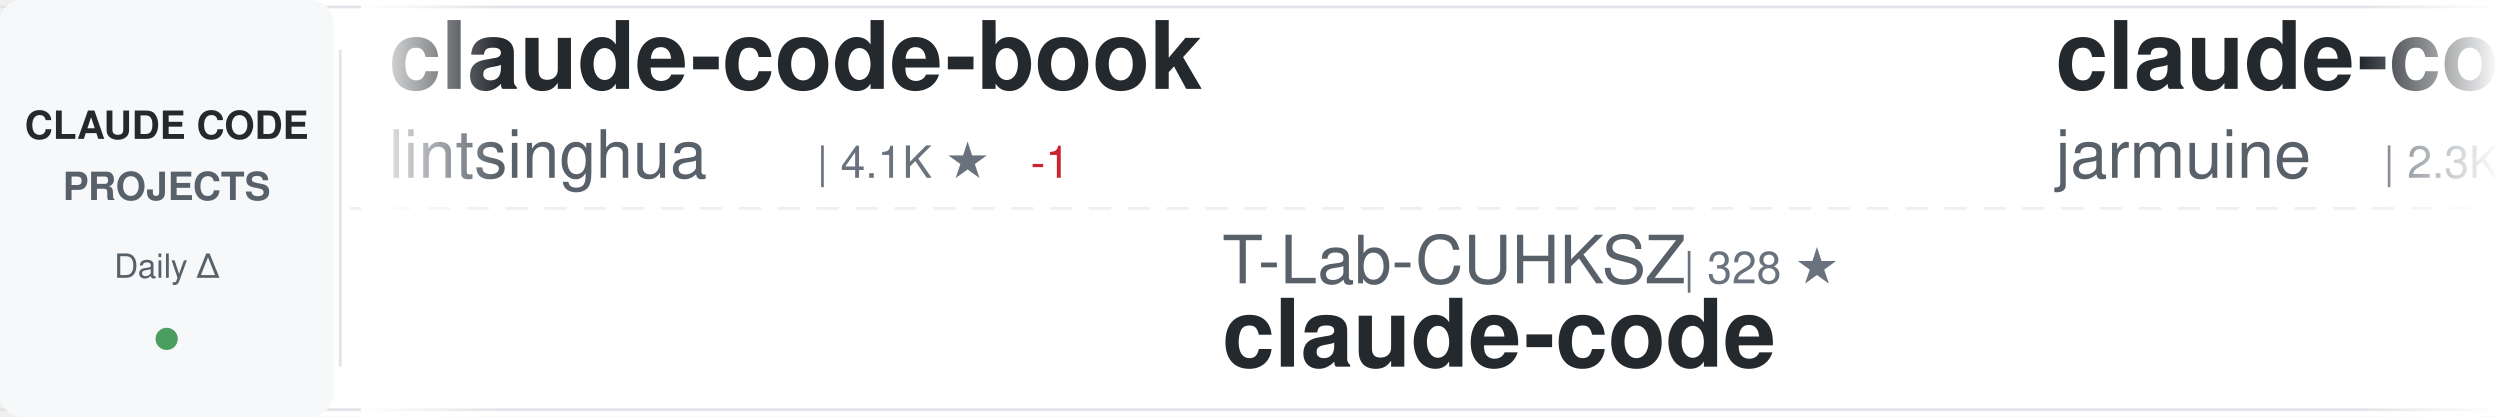
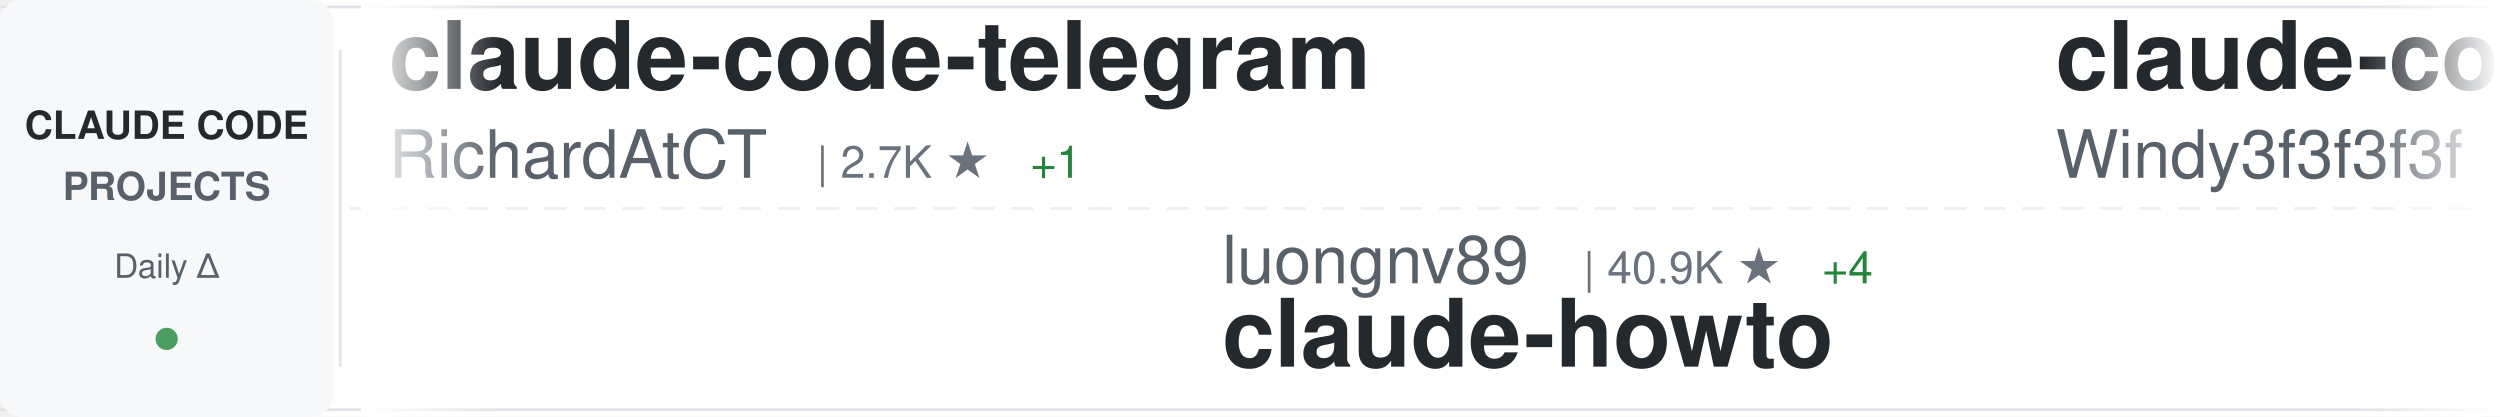
<svg xmlns="http://www.w3.org/2000/svg" width="900" height="150">
  <defs>
    <linearGradient id="awesomeLeftFade" x1="0%" y1="0%" x2="100%" y2="0%">
      <stop offset="0%" style="stop-color:#ffffff;stop-opacity:1" />
      <stop offset="100%" style="stop-color:#ffffff;stop-opacity:0" />
    </linearGradient>
    <linearGradient id="awesomeRightFade" x1="0%" y1="0%" x2="100%" y2="0%">
      <stop offset="0%" style="stop-color:#ffffff;stop-opacity:0" />
      <stop offset="100%" style="stop-color:#ffffff;stop-opacity:1" />
    </linearGradient>
  </defs>
  <rect width="900" height="150" fill="#ffffff" rx="8" />
  <rect x="0" y="2" width="900" height="1" fill="#e1e4e8" />
  <rect x="0" y="147" width="900" height="1" fill="#e1e4e8" />
  <line x1="0" y1="75" x2="900" y2="75" stroke="#e1e4e8" stroke-width="1" stroke-dasharray="8 6" opacity="0.6" />
  <rect x="0" y="0" width="120" height="150" fill="#f6f8fa" rx="8" />
  <text x="60" y="50" font-family="-apple-system, BlinkMacSystemFont, 'Segoe UI', Helvetica, Arial, sans-serif" font-size="14" font-weight="600" fill="#24292e" text-anchor="middle">CLAUDE CODE</text>
  <text x="60" y="72" font-family="-apple-system, BlinkMacSystemFont, 'Segoe UI', Helvetica, Arial, sans-serif" font-size="14" font-weight="600" fill="#586069" text-anchor="middle">PROJECTS</text>
  <text x="60" y="100" font-family="-apple-system, BlinkMacSystemFont, 'Segoe UI', Helvetica, Arial, sans-serif" font-size="12" font-weight="500" fill="#586069" text-anchor="middle">Daily Δ</text>
  <circle cx="60" cy="122" r="4" fill="#22863a" opacity="0.8" />
  <rect x="122" y="18" width="1" height="114" fill="#e1e4e8" />
  <clipPath id="awesomeTickerClip">
    <rect x="130" y="0" width="770" height="150" />
  </clipPath>
  <g clip-path="url(#awesomeTickerClip)">
    <g id="awesomeTickerItems">
      <animateTransform attributeName="transform" attributeType="XML" type="translate" from="0 0" to="-3000 0" dur="54s" repeatCount="indefinite" />
      <g transform="translate(0, 0)">
-         <text x="140" y="32" font-family="-apple-system, BlinkMacSystemFont, 'Segoe UI', Helvetica, Arial, sans-serif" font-size="34" font-weight="600" fill="#24292e">claude-code-book</text>
-         <text x="140" y="64" font-family="-apple-system, BlinkMacSystemFont, 'Segoe UI', Helvetica, Arial, sans-serif" font-size="24" font-weight="400" fill="#586069">lintsinghua</text>
-         <text x="294" y="64" font-family="-apple-system, BlinkMacSystemFont, 'Segoe UI', Helvetica, Arial, sans-serif" font-size="16" font-weight="500" fill="#6a737d">| 4.1K ★</text>
-         <text x="371" y="64" font-family="-apple-system, BlinkMacSystemFont, 'Segoe UI', Helvetica, Arial, sans-serif" font-size="16" font-weight="500" fill="#cb2431"> -1</text>
+         <text x="140" y="32" font-family="-apple-system, BlinkMacSystemFont, 'Segoe UI', Helvetica, Arial, sans-serif" font-size="34" font-weight="600" fill="#24292e">claude-code-telegram</text>
+         <text x="140" y="64" font-family="-apple-system, BlinkMacSystemFont, 'Segoe UI', Helvetica, Arial, sans-serif" font-size="24" font-weight="400" fill="#586069">RichardAtCT</text>
+         <text x="294" y="64" font-family="-apple-system, BlinkMacSystemFont, 'Segoe UI', Helvetica, Arial, sans-serif" font-size="16" font-weight="500" fill="#6a737d">| 2.7K ★</text>
+         <text x="371" y="64" font-family="-apple-system, BlinkMacSystemFont, 'Segoe UI', Helvetica, Arial, sans-serif" font-size="16" font-weight="500" fill="#22863a"> +1</text>
      </g>
      <g transform="translate(300, 0)">
-         <text x="140" y="102" font-family="-apple-system, BlinkMacSystemFont, 'Segoe UI', Helvetica, Arial, sans-serif" font-size="24" font-weight="400" fill="#586069">T-Lab-CUHKSZ</text>
-         <text x="306" y="102" font-family="-apple-system, BlinkMacSystemFont, 'Segoe UI', Helvetica, Arial, sans-serif" font-size="16" font-weight="500" fill="#6a737d">| 328 ★</text>
+         <text x="140" y="102" font-family="-apple-system, BlinkMacSystemFont, 'Segoe UI', Helvetica, Arial, sans-serif" font-size="24" font-weight="400" fill="#586069">luongnv89</text>
+         <text x="270" y="102" font-family="-apple-system, BlinkMacSystemFont, 'Segoe UI', Helvetica, Arial, sans-serif" font-size="16" font-weight="500" fill="#6a737d">| 40.9K ★</text>
+         <text x="356" y="102" font-family="-apple-system, BlinkMacSystemFont, 'Segoe UI', Helvetica, Arial, sans-serif" font-size="16" font-weight="500" fill="#22863a"> +4</text>
+         <text x="140" y="132" font-family="-apple-system, BlinkMacSystemFont, 'Segoe UI', Helvetica, Arial, sans-serif" font-size="34" font-weight="600" fill="#24292e">claude-howto</text>
+       </g>
+       <g transform="translate(600, 0)">
+         <text x="140" y="32" font-family="-apple-system, BlinkMacSystemFont, 'Segoe UI', Helvetica, Arial, sans-serif" font-size="34" font-weight="600" fill="#24292e">claude-code-from-scratch</text>
+         <text x="140" y="64" font-family="-apple-system, BlinkMacSystemFont, 'Segoe UI', Helvetica, Arial, sans-serif" font-size="24" font-weight="400" fill="#586069">Windy3f3f3f3f</text>
+         <text x="318" y="64" font-family="-apple-system, BlinkMacSystemFont, 'Segoe UI', Helvetica, Arial, sans-serif" font-size="16" font-weight="500" fill="#6a737d">| 2.5K ★</text>
+         <text x="395" y="64" font-family="-apple-system, BlinkMacSystemFont, 'Segoe UI', Helvetica, Arial, sans-serif" font-size="16" font-weight="500" fill="#22863a"> +2</text>
+       </g>
+       <g transform="translate(900, 0)">
+         <text x="140" y="102" font-family="-apple-system, BlinkMacSystemFont, 'Segoe UI', Helvetica, Arial, sans-serif" font-size="24" font-weight="400" fill="#586069">1rgs</text>
+         <text x="210" y="102" font-family="-apple-system, BlinkMacSystemFont, 'Segoe UI', Helvetica, Arial, sans-serif" font-size="16" font-weight="500" fill="#6a737d">| 3.7K ★</text>
+         <text x="287" y="102" font-family="-apple-system, BlinkMacSystemFont, 'Segoe UI', Helvetica, Arial, sans-serif" font-size="16" font-weight="500" fill="#22863a"> +1</text>
+         <text x="140" y="132" font-family="-apple-system, BlinkMacSystemFont, 'Segoe UI', Helvetica, Arial, sans-serif" font-size="34" font-weight="600" fill="#24292e">claude-code-proxy</text>
+       </g>
+       <g transform="translate(1200, 0)">
+         <text x="140" y="32" font-family="-apple-system, BlinkMacSystemFont, 'Segoe UI', Helvetica, Arial, sans-serif" font-size="34" font-weight="600" fill="#24292e">ClaudeCode</text>
+         <text x="140" y="64" font-family="-apple-system, BlinkMacSystemFont, 'Segoe UI', Helvetica, Arial, sans-serif" font-size="24" font-weight="400" fill="#586069">guanshan</text>
+         <text x="258" y="64" font-family="-apple-system, BlinkMacSystemFont, 'Segoe UI', Helvetica, Arial, sans-serif" font-size="16" font-weight="500" fill="#6a737d">| 61 ★</text>
+       </g>
+       <g transform="translate(1500, 0)">
+         <text x="140" y="102" font-family="-apple-system, BlinkMacSystemFont, 'Segoe UI', Helvetica, Arial, sans-serif" font-size="24" font-weight="400" fill="#586069">codeaashu</text>
+         <text x="270" y="102" font-family="-apple-system, BlinkMacSystemFont, 'Segoe UI', Helvetica, Arial, sans-serif" font-size="16" font-weight="500" fill="#6a737d">| 3.2K ★</text>
+         <text x="347" y="102" font-family="-apple-system, BlinkMacSystemFont, 'Segoe UI', Helvetica, Arial, sans-serif" font-size="16" font-weight="500" fill="#22863a"> +2</text>
        <text x="140" y="132" font-family="-apple-system, BlinkMacSystemFont, 'Segoe UI', Helvetica, Arial, sans-serif" font-size="34" font-weight="600" fill="#24292e">claude-code</text>
      </g>
-       <g transform="translate(600, 0)">
+       <g transform="translate(1800, 0)">
        <text x="140" y="32" font-family="-apple-system, BlinkMacSystemFont, 'Segoe UI', Helvetica, Arial, sans-serif" font-size="34" font-weight="600" fill="#24292e">claude-code</text>
-         <text x="140" y="64" font-family="-apple-system, BlinkMacSystemFont, 'Segoe UI', Helvetica, Arial, sans-serif" font-size="24" font-weight="400" fill="#586069">jarmuine</text>
-         <text x="258" y="64" font-family="-apple-system, BlinkMacSystemFont, 'Segoe UI', Helvetica, Arial, sans-serif" font-size="16" font-weight="500" fill="#6a737d">| 2.3K ★</text>
-         <text x="335" y="64" font-family="-apple-system, BlinkMacSystemFont, 'Segoe UI', Helvetica, Arial, sans-serif" font-size="16" font-weight="500" fill="#22863a"> +1</text>
-       </g>
-       <g transform="translate(900, 0)">
-         <text x="140" y="102" font-family="-apple-system, BlinkMacSystemFont, 'Segoe UI', Helvetica, Arial, sans-serif" font-size="24" font-weight="400" fill="#586069">anthropics</text>
-         <text x="282" y="102" font-family="-apple-system, BlinkMacSystemFont, 'Segoe UI', Helvetica, Arial, sans-serif" font-size="16" font-weight="500" fill="#6a737d">| 166.5K ★</text>
-         <text x="377" y="102" font-family="-apple-system, BlinkMacSystemFont, 'Segoe UI', Helvetica, Arial, sans-serif" font-size="16" font-weight="500" fill="#22863a"> +58</text>
-         <text x="140" y="132" font-family="-apple-system, BlinkMacSystemFont, 'Segoe UI', Helvetica, Arial, sans-serif" font-size="34" font-weight="600" fill="#24292e">skills</text>
-       </g>
-       <g transform="translate(1200, 0)">
-         <text x="140" y="32" font-family="-apple-system, BlinkMacSystemFont, 'Segoe UI', Helvetica, Arial, sans-serif" font-size="34" font-weight="600" fill="#24292e">arcads-claude-code</text>
-         <text x="140" y="64" font-family="-apple-system, BlinkMacSystemFont, 'Segoe UI', Helvetica, Arial, sans-serif" font-size="24" font-weight="400" fill="#586069">krusemediallc</text>
-         <text x="318" y="64" font-family="-apple-system, BlinkMacSystemFont, 'Segoe UI', Helvetica, Arial, sans-serif" font-size="16" font-weight="500" fill="#6a737d">| 1.1K ★</text>
-         <text x="395" y="64" font-family="-apple-system, BlinkMacSystemFont, 'Segoe UI', Helvetica, Arial, sans-serif" font-size="16" font-weight="500" fill="#22863a"> +1</text>
-       </g>
-       <g transform="translate(1500, 0)">
-         <text x="140" y="102" font-family="-apple-system, BlinkMacSystemFont, 'Segoe UI', Helvetica, Arial, sans-serif" font-size="24" font-weight="400" fill="#586069">darcyegb</text>
-         <text x="258" y="102" font-family="-apple-system, BlinkMacSystemFont, 'Segoe UI', Helvetica, Arial, sans-serif" font-size="16" font-weight="500" fill="#6a737d">| 755 ★</text>
-         <text x="326" y="102" font-family="-apple-system, BlinkMacSystemFont, 'Segoe UI', Helvetica, Arial, sans-serif" font-size="16" font-weight="500" fill="#22863a"> +2</text>
-         <text x="140" y="132" font-family="-apple-system, BlinkMacSystemFont, 'Segoe UI', Helvetica, Arial, sans-serif" font-size="34" font-weight="600" fill="#24292e">ClaudeCodeAgents</text>
-       </g>
-       <g transform="translate(1800, 0)">
-         <text x="140" y="32" font-family="-apple-system, BlinkMacSystemFont, 'Segoe UI', Helvetica, Arial, sans-serif" font-size="34" font-weight="600" fill="#24292e">Claude-code</text>
-         <text x="140" y="64" font-family="-apple-system, BlinkMacSystemFont, 'Segoe UI', Helvetica, Arial, sans-serif" font-size="24" font-weight="400" fill="#586069">zstmfhy</text>
-         <text x="246" y="64" font-family="-apple-system, BlinkMacSystemFont, 'Segoe UI', Helvetica, Arial, sans-serif" font-size="16" font-weight="500" fill="#6a737d">| 190 ★</text>
+         <text x="140" y="64" font-family="-apple-system, BlinkMacSystemFont, 'Segoe UI', Helvetica, Arial, sans-serif" font-size="24" font-weight="400" fill="#586069">anthropics</text>
+         <text x="282" y="64" font-family="-apple-system, BlinkMacSystemFont, 'Segoe UI', Helvetica, Arial, sans-serif" font-size="16" font-weight="500" fill="#6a737d">| 140.4K ★</text>
+         <text x="377" y="64" font-family="-apple-system, BlinkMacSystemFont, 'Segoe UI', Helvetica, Arial, sans-serif" font-size="16" font-weight="500" fill="#22863a"> +26</text>
      </g>
      <g transform="translate(2100, 0)">
-         <text x="140" y="102" font-family="-apple-system, BlinkMacSystemFont, 'Segoe UI', Helvetica, Arial, sans-serif" font-size="24" font-weight="400" fill="#586069">multica-ai</text>
-         <text x="282" y="102" font-family="-apple-system, BlinkMacSystemFont, 'Segoe UI', Helvetica, Arial, sans-serif" font-size="16" font-weight="500" fill="#6a737d">| 199.9K ★</text>
-         <text x="377" y="102" font-family="-apple-system, BlinkMacSystemFont, 'Segoe UI', Helvetica, Arial, sans-serif" font-size="16" font-weight="500" fill="#22863a"> +88</text>
-         <text x="140" y="132" font-family="-apple-system, BlinkMacSystemFont, 'Segoe UI', Helvetica, Arial, sans-serif" font-size="34" font-weight="600" fill="#24292e">andrej-karpathy-skills</text>
+         <text x="140" y="102" font-family="-apple-system, BlinkMacSystemFont, 'Segoe UI', Helvetica, Arial, sans-serif" font-size="24" font-weight="400" fill="#586069">claude-code-best</text>
+         <text x="354" y="102" font-family="-apple-system, BlinkMacSystemFont, 'Segoe UI', Helvetica, Arial, sans-serif" font-size="16" font-weight="500" fill="#6a737d">| 21.8K ★</text>
+         <text x="440" y="102" font-family="-apple-system, BlinkMacSystemFont, 'Segoe UI', Helvetica, Arial, sans-serif" font-size="16" font-weight="500" fill="#22863a"> +2</text>
+         <text x="140" y="132" font-family="-apple-system, BlinkMacSystemFont, 'Segoe UI', Helvetica, Arial, sans-serif" font-size="34" font-weight="600" fill="#24292e">claude-code</text>
      </g>
      <g transform="translate(2400, 0)">
-         <text x="140" y="32" font-family="-apple-system, BlinkMacSystemFont, 'Segoe UI', Helvetica, Arial, sans-serif" font-size="34" font-weight="600" fill="#24292e">claude-code-hooks-master...</text>
-         <text x="140" y="64" font-family="-apple-system, BlinkMacSystemFont, 'Segoe UI', Helvetica, Arial, sans-serif" font-size="24" font-weight="400" fill="#586069">disler</text>
-         <text x="234" y="64" font-family="-apple-system, BlinkMacSystemFont, 'Segoe UI', Helvetica, Arial, sans-serif" font-size="16" font-weight="500" fill="#6a737d">| 3.9K ★</text>
+         <text x="140" y="32" font-family="-apple-system, BlinkMacSystemFont, 'Segoe UI', Helvetica, Arial, sans-serif" font-size="34" font-weight="600" fill="#24292e">Dive-into-Claude-Code</text>
+         <text x="140" y="64" font-family="-apple-system, BlinkMacSystemFont, 'Segoe UI', Helvetica, Arial, sans-serif" font-size="24" font-weight="400" fill="#586069">VILA-Lab</text>
+         <text x="258" y="64" font-family="-apple-system, BlinkMacSystemFont, 'Segoe UI', Helvetica, Arial, sans-serif" font-size="16" font-weight="500" fill="#6a737d">| 2.0K ★</text>
      </g>
      <g transform="translate(2700, 0)">
-         <text x="140" y="102" font-family="-apple-system, BlinkMacSystemFont, 'Segoe UI', Helvetica, Arial, sans-serif" font-size="24" font-weight="400" fill="#586069">Pimzino</text>
-         <text x="246" y="102" font-family="-apple-system, BlinkMacSystemFont, 'Segoe UI', Helvetica, Arial, sans-serif" font-size="16" font-weight="500" fill="#6a737d">| 3.8K ★</text>
-         <text x="140" y="132" font-family="-apple-system, BlinkMacSystemFont, 'Segoe UI', Helvetica, Arial, sans-serif" font-size="34" font-weight="600" fill="#24292e">claude-code-spec-workflo...</text>
+         <text x="140" y="102" font-family="-apple-system, BlinkMacSystemFont, 'Segoe UI', Helvetica, Arial, sans-serif" font-size="24" font-weight="400" fill="#586069">FlorianBruniaux</text>
+         <text x="342" y="102" font-family="-apple-system, BlinkMacSystemFont, 'Segoe UI', Helvetica, Arial, sans-serif" font-size="16" font-weight="500" fill="#6a737d">| 5.7K ★</text>
+         <text x="419" y="102" font-family="-apple-system, BlinkMacSystemFont, 'Segoe UI', Helvetica, Arial, sans-serif" font-size="16" font-weight="500" fill="#22863a"> +4</text>
+         <text x="140" y="132" font-family="-apple-system, BlinkMacSystemFont, 'Segoe UI', Helvetica, Arial, sans-serif" font-size="34" font-weight="600" fill="#24292e">claude-code-ultimate-gui...</text>
      </g>
      <g transform="translate(3000, 0)">
-         <text x="140" y="32" font-family="-apple-system, BlinkMacSystemFont, 'Segoe UI', Helvetica, Arial, sans-serif" font-size="34" font-weight="600" fill="#24292e">claude-code-book</text>
-         <text x="140" y="64" font-family="-apple-system, BlinkMacSystemFont, 'Segoe UI', Helvetica, Arial, sans-serif" font-size="24" font-weight="400" fill="#586069">lintsinghua</text>
-         <text x="294" y="64" font-family="-apple-system, BlinkMacSystemFont, 'Segoe UI', Helvetica, Arial, sans-serif" font-size="16" font-weight="500" fill="#6a737d">| 4.1K ★</text>
-         <text x="371" y="64" font-family="-apple-system, BlinkMacSystemFont, 'Segoe UI', Helvetica, Arial, sans-serif" font-size="16" font-weight="500" fill="#cb2431"> -1</text>
+         <text x="140" y="32" font-family="-apple-system, BlinkMacSystemFont, 'Segoe UI', Helvetica, Arial, sans-serif" font-size="34" font-weight="600" fill="#24292e">claude-code-telegram</text>
+         <text x="140" y="64" font-family="-apple-system, BlinkMacSystemFont, 'Segoe UI', Helvetica, Arial, sans-serif" font-size="24" font-weight="400" fill="#586069">RichardAtCT</text>
+         <text x="294" y="64" font-family="-apple-system, BlinkMacSystemFont, 'Segoe UI', Helvetica, Arial, sans-serif" font-size="16" font-weight="500" fill="#6a737d">| 2.7K ★</text>
+         <text x="371" y="64" font-family="-apple-system, BlinkMacSystemFont, 'Segoe UI', Helvetica, Arial, sans-serif" font-size="16" font-weight="500" fill="#22863a"> +1</text>
      </g>
      <g transform="translate(3300, 0)">
-         <text x="140" y="102" font-family="-apple-system, BlinkMacSystemFont, 'Segoe UI', Helvetica, Arial, sans-serif" font-size="24" font-weight="400" fill="#586069">T-Lab-CUHKSZ</text>
-         <text x="306" y="102" font-family="-apple-system, BlinkMacSystemFont, 'Segoe UI', Helvetica, Arial, sans-serif" font-size="16" font-weight="500" fill="#6a737d">| 328 ★</text>
-         <text x="140" y="132" font-family="-apple-system, BlinkMacSystemFont, 'Segoe UI', Helvetica, Arial, sans-serif" font-size="34" font-weight="600" fill="#24292e">claude-code</text>
+         <text x="140" y="102" font-family="-apple-system, BlinkMacSystemFont, 'Segoe UI', Helvetica, Arial, sans-serif" font-size="24" font-weight="400" fill="#586069">luongnv89</text>
+         <text x="270" y="102" font-family="-apple-system, BlinkMacSystemFont, 'Segoe UI', Helvetica, Arial, sans-serif" font-size="16" font-weight="500" fill="#6a737d">| 40.9K ★</text>
+         <text x="356" y="102" font-family="-apple-system, BlinkMacSystemFont, 'Segoe UI', Helvetica, Arial, sans-serif" font-size="16" font-weight="500" fill="#22863a"> +4</text>
+         <text x="140" y="132" font-family="-apple-system, BlinkMacSystemFont, 'Segoe UI', Helvetica, Arial, sans-serif" font-size="34" font-weight="600" fill="#24292e">claude-howto</text>
      </g>
      <g transform="translate(3600, 0)">
-         <text x="140" y="32" font-family="-apple-system, BlinkMacSystemFont, 'Segoe UI', Helvetica, Arial, sans-serif" font-size="34" font-weight="600" fill="#24292e">claude-code</text>
-         <text x="140" y="64" font-family="-apple-system, BlinkMacSystemFont, 'Segoe UI', Helvetica, Arial, sans-serif" font-size="24" font-weight="400" fill="#586069">jarmuine</text>
-         <text x="258" y="64" font-family="-apple-system, BlinkMacSystemFont, 'Segoe UI', Helvetica, Arial, sans-serif" font-size="16" font-weight="500" fill="#6a737d">| 2.3K ★</text>
-         <text x="335" y="64" font-family="-apple-system, BlinkMacSystemFont, 'Segoe UI', Helvetica, Arial, sans-serif" font-size="16" font-weight="500" fill="#22863a"> +1</text>
+         <text x="140" y="32" font-family="-apple-system, BlinkMacSystemFont, 'Segoe UI', Helvetica, Arial, sans-serif" font-size="34" font-weight="600" fill="#24292e">claude-code-from-scratch</text>
+         <text x="140" y="64" font-family="-apple-system, BlinkMacSystemFont, 'Segoe UI', Helvetica, Arial, sans-serif" font-size="24" font-weight="400" fill="#586069">Windy3f3f3f3f</text>
+         <text x="318" y="64" font-family="-apple-system, BlinkMacSystemFont, 'Segoe UI', Helvetica, Arial, sans-serif" font-size="16" font-weight="500" fill="#6a737d">| 2.5K ★</text>
+         <text x="395" y="64" font-family="-apple-system, BlinkMacSystemFont, 'Segoe UI', Helvetica, Arial, sans-serif" font-size="16" font-weight="500" fill="#22863a"> +2</text>
      </g>
      <g transform="translate(3900, 0)">
-         <text x="140" y="102" font-family="-apple-system, BlinkMacSystemFont, 'Segoe UI', Helvetica, Arial, sans-serif" font-size="24" font-weight="400" fill="#586069">anthropics</text>
-         <text x="282" y="102" font-family="-apple-system, BlinkMacSystemFont, 'Segoe UI', Helvetica, Arial, sans-serif" font-size="16" font-weight="500" fill="#6a737d">| 166.5K ★</text>
-         <text x="377" y="102" font-family="-apple-system, BlinkMacSystemFont, 'Segoe UI', Helvetica, Arial, sans-serif" font-size="16" font-weight="500" fill="#22863a"> +58</text>
-         <text x="140" y="132" font-family="-apple-system, BlinkMacSystemFont, 'Segoe UI', Helvetica, Arial, sans-serif" font-size="34" font-weight="600" fill="#24292e">skills</text>
+         <text x="140" y="102" font-family="-apple-system, BlinkMacSystemFont, 'Segoe UI', Helvetica, Arial, sans-serif" font-size="24" font-weight="400" fill="#586069">1rgs</text>
+         <text x="210" y="102" font-family="-apple-system, BlinkMacSystemFont, 'Segoe UI', Helvetica, Arial, sans-serif" font-size="16" font-weight="500" fill="#6a737d">| 3.7K ★</text>
+         <text x="287" y="102" font-family="-apple-system, BlinkMacSystemFont, 'Segoe UI', Helvetica, Arial, sans-serif" font-size="16" font-weight="500" fill="#22863a"> +1</text>
+         <text x="140" y="132" font-family="-apple-system, BlinkMacSystemFont, 'Segoe UI', Helvetica, Arial, sans-serif" font-size="34" font-weight="600" fill="#24292e">claude-code-proxy</text>
      </g>
    </g>
  </g>
  <rect x="130" y="0" width="50" height="150" fill="url(#awesomeLeftFade)" />
  <rect x="850" y="0" width="50" height="150" fill="url(#awesomeRightFade)" />
</svg>
